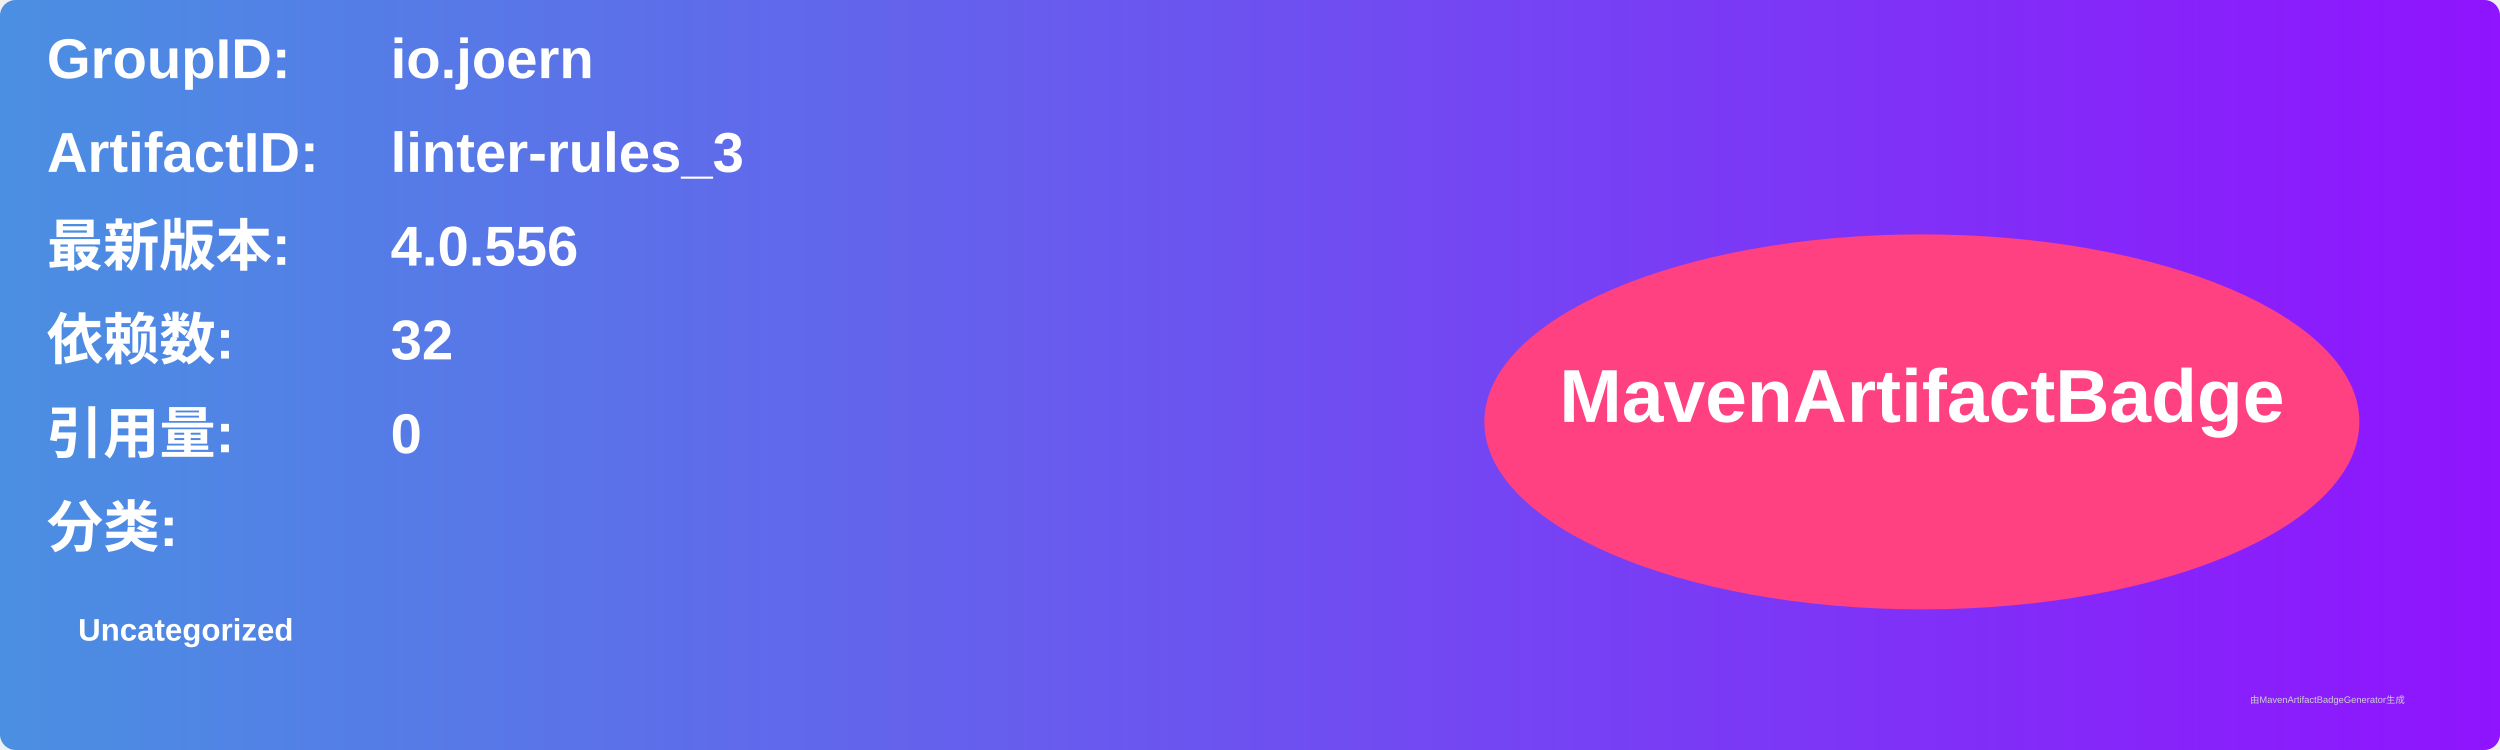
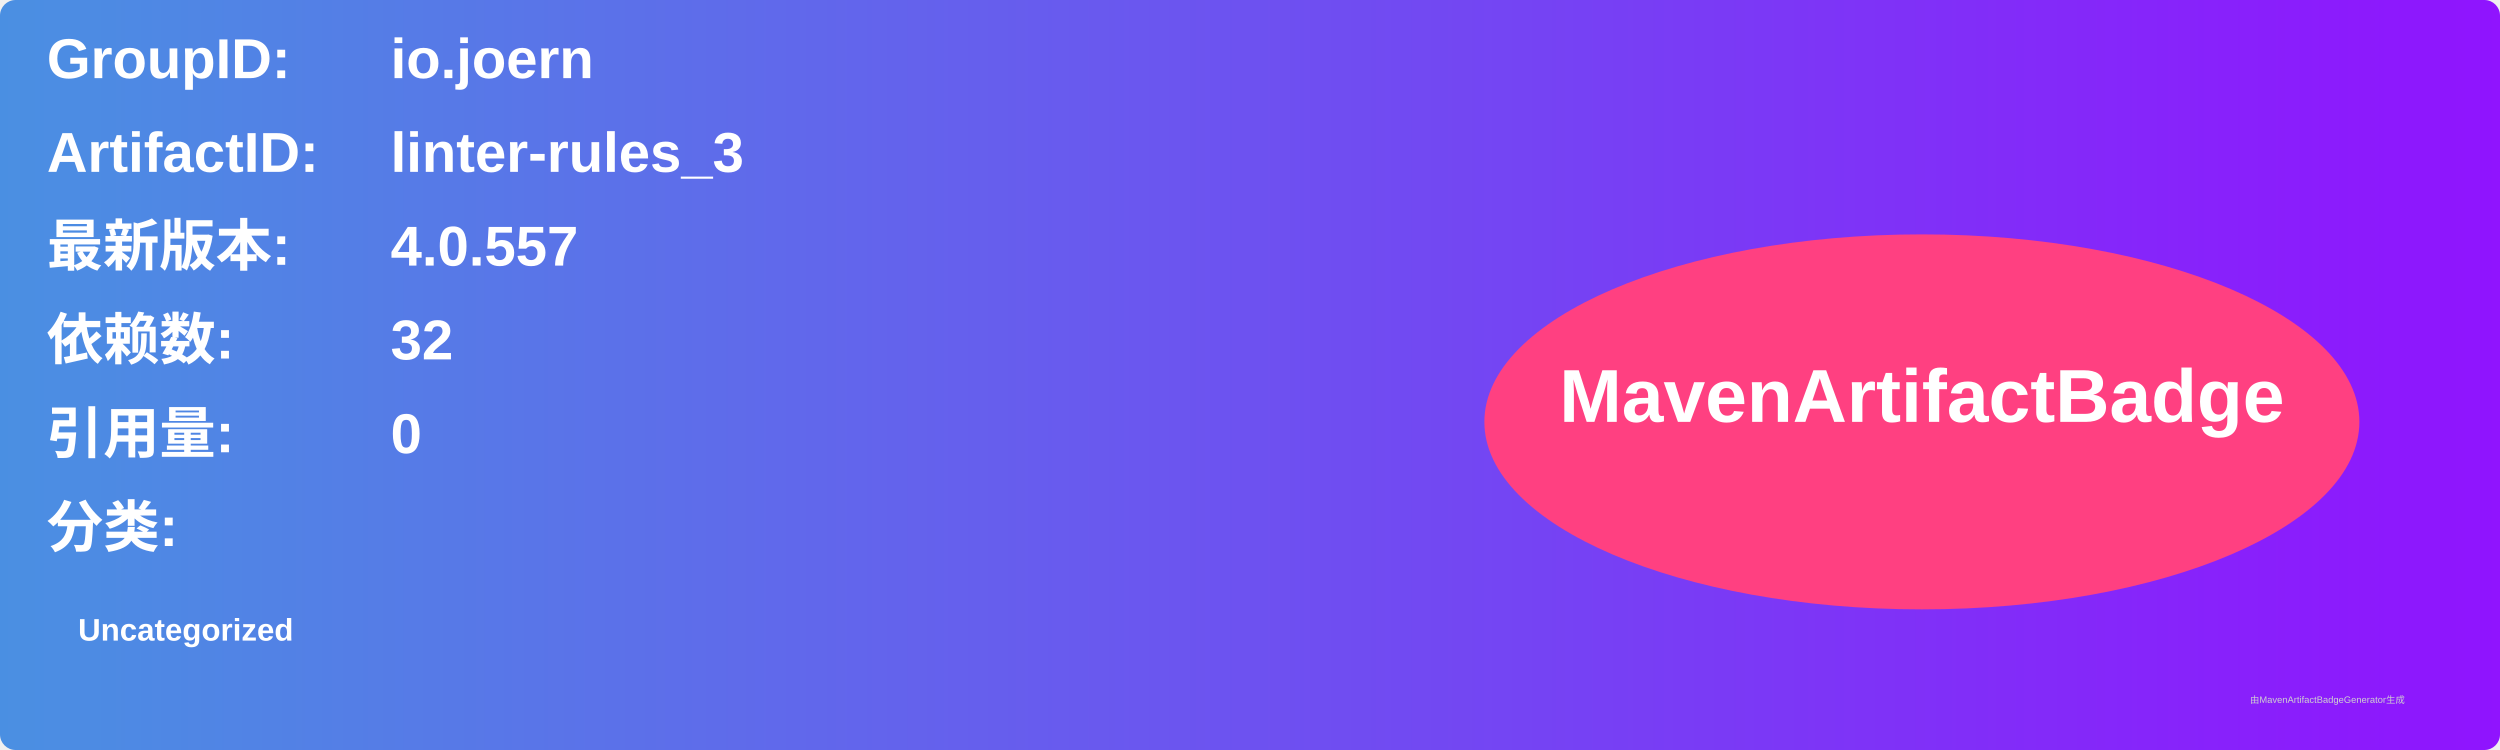
<svg xmlns="http://www.w3.org/2000/svg" width="800" height="240" viewBox="0 0 800 240">
  <linearGradient id="grad" x1="0%" y1="0%" x2="100%" y2="0%">
    <stop offset="0%" stop-color="#4a90e2" />
    <stop offset="100%" stop-color="#9013fe" />
  </linearGradient>
  <rect width="100%" height="100%" rx="5" ry="5" fill="url(#grad)" />
  <g transform="translate(15, 15)">
    <text x="0" y="10" font-family="Arial" font-size="18" fill="white" font-weight="bold" width="260">GroupID:</text>
    <text x="110" y="10" font-family="Arial" font-size="18" fill="white" font-weight="bold" width="460">io.joern</text>
    <text x="0" y="40" font-family="Arial" font-size="18" fill="white" font-weight="bold" width="260">ArtifactID:</text>
    <text x="110" y="40" font-family="Arial" font-size="18" fill="white" font-weight="bold" width="460">linter-rules_3</text>
    <text x="0" y="70" font-family="Arial" font-size="18" fill="white" font-weight="bold">最新版本:</text>
    <text x="110" y="70" font-family="Arial" font-size="18" fill="white" font-weight="bold">
-       <tspan font-weight="bold">4.0.556</tspan>
+       <tspan font-weight="bold">4.0.557</tspan>
    </text>
    <text x="0" y="100" font-family="Arial" font-size="18" fill="white" font-weight="bold">依赖数: </text>
    <text x="110" y="100" font-family="Arial" font-size="18" fill="white">
      <tspan font-weight="bold">32</tspan>
    </text>
    <text x="0" y="130" font-family="Arial" font-size="18" fill="white" font-weight="bold">引用量: </text>
    <text x="110" y="130" font-family="Arial" font-size="18" fill="white">
      <tspan font-weight="bold">0</tspan>
    </text>
    <text x="0" y="160" font-family="Arial" font-size="18" fill="white" font-weight="bold">分类:</text>
    <text x="10" y="190" font-family="Arial" font-size="10" fill="white">
      <tspan font-weight="bold">Uncategorized</tspan>
    </text>
    <ellipse cx="600" cy="120" rx="140" ry="60" fill="#ff4081" />
    <text x="600" y="120" text-anchor="middle" font-family="Arial" font-size="24" fill="white" font-weight="bold">MavenArtifactBadge</text>
  </g>
  <text x="720" y="225" font-family="Arial" font-size="3" fill="#d0d0d0">由MavenArtifactBadgeGenerator生成</text>
</svg>
